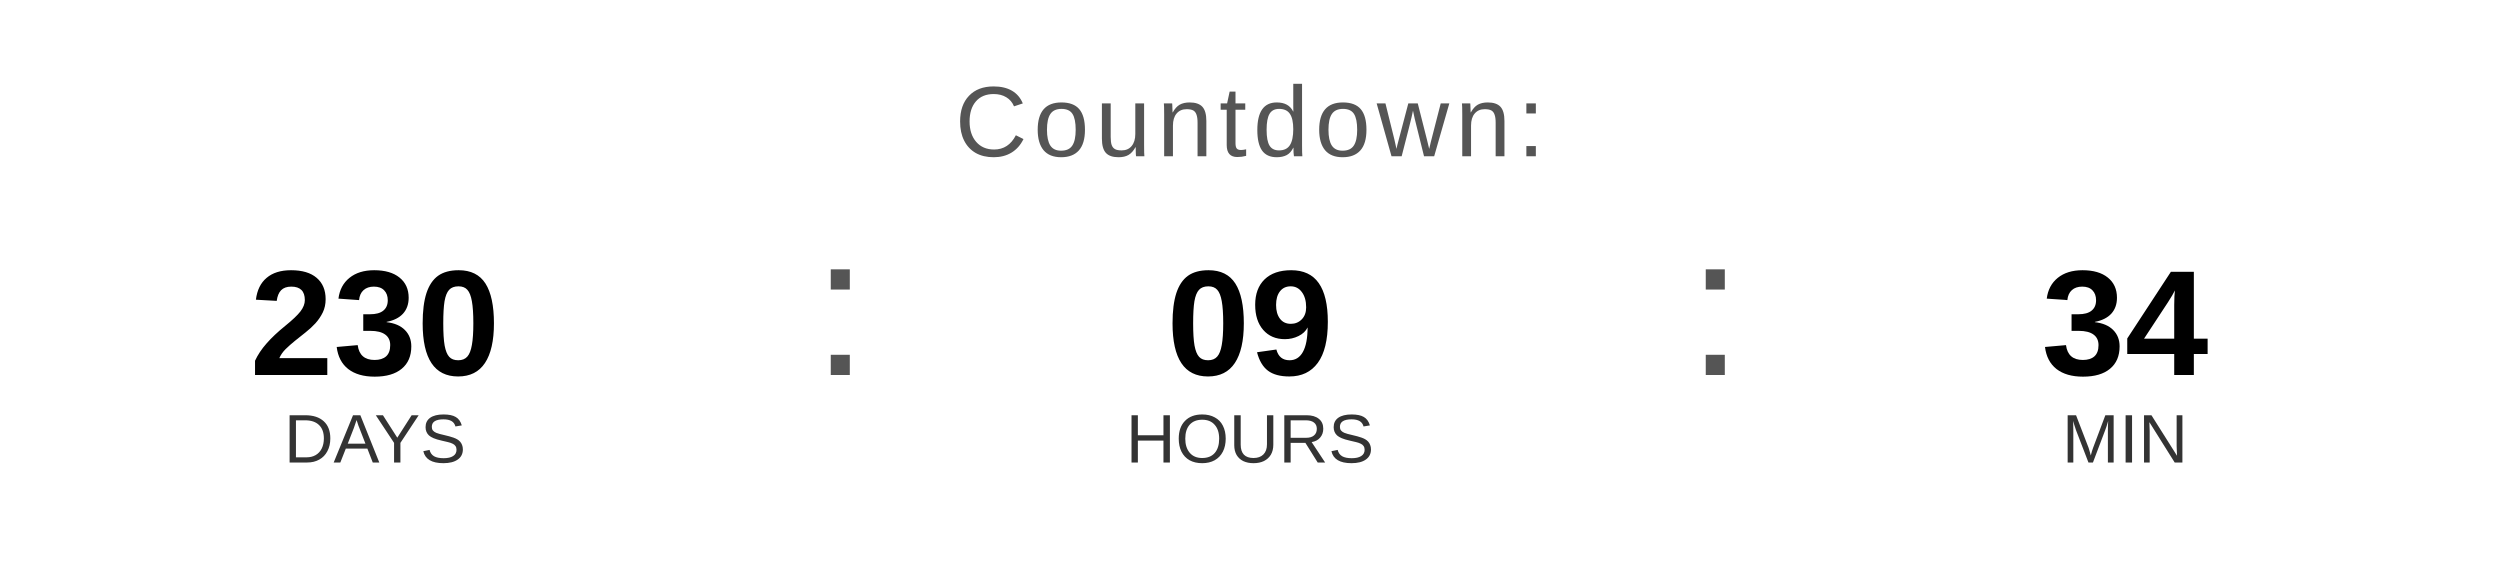
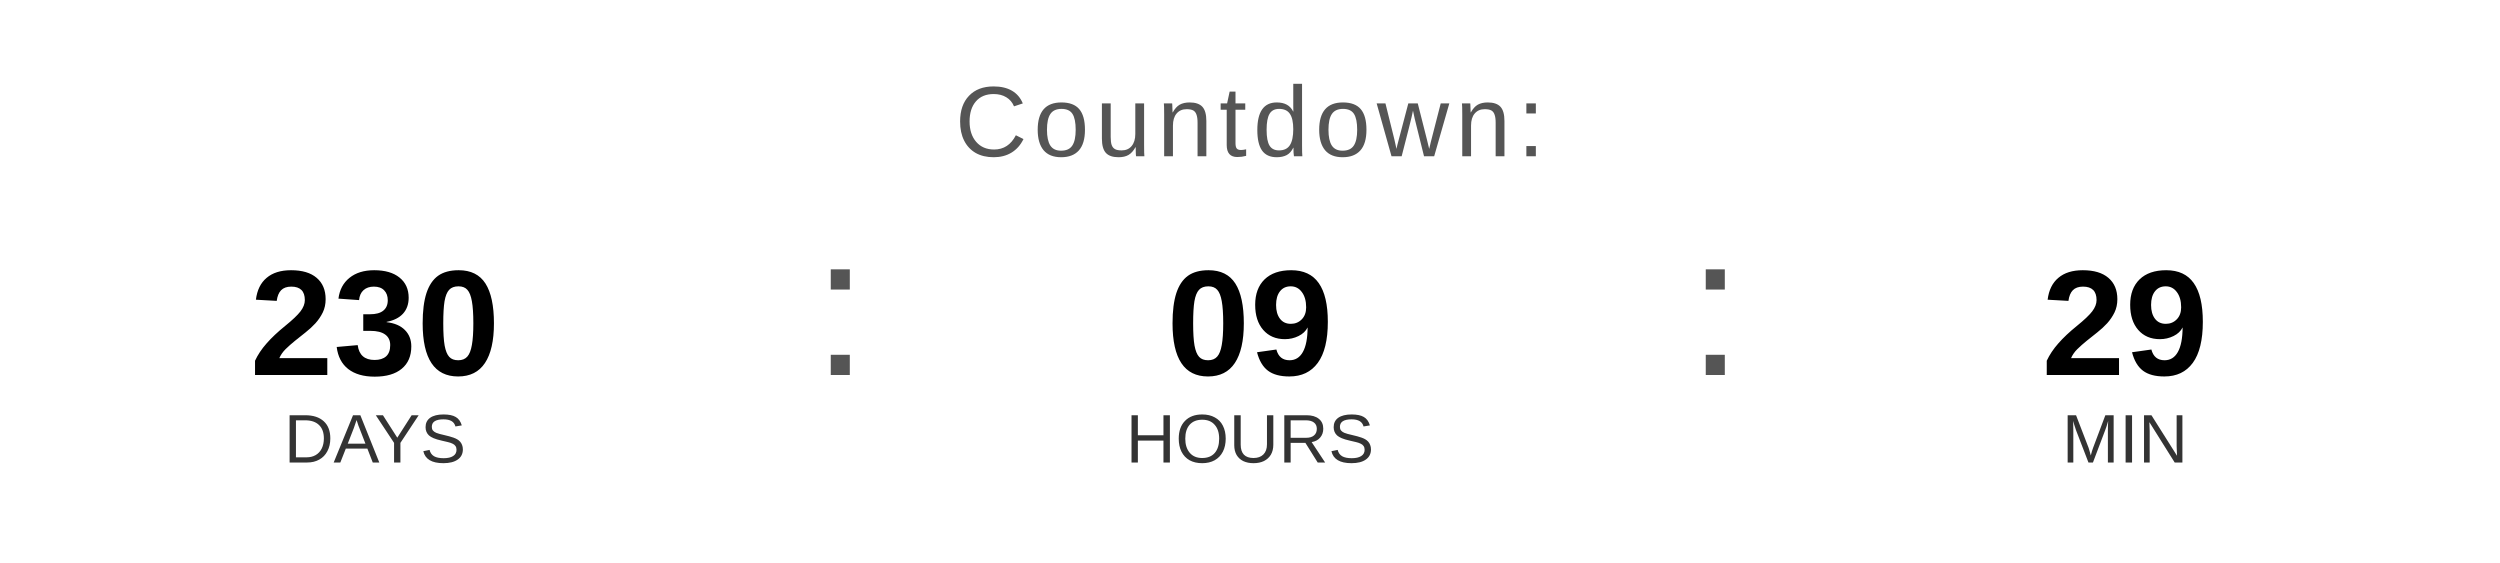
<svg xmlns="http://www.w3.org/2000/svg" width="400" height="90" viewBox="0 0 400 90">
  <text x="200" y="25" font-family="Arial, Helvetica, sans-serif" font-size="16" fill="#555555" text-anchor="middle" letter-spacing="1">
    Countdown:
  </text>
  <text x="60" y="60" font-family="Arial, Helvetica, sans-serif" font-size="24" font-weight="bold" fill="#000000" text-anchor="middle">230</text>
  <text x="60" y="74" font-family="Arial, Helvetica, sans-serif" font-size="11" fill="#333333" text-anchor="middle">DAYS</text>
  <text x="130" y="60" font-family="Arial, sans-serif" font-size="32" fill="#555555">:</text>
  <text x="200" y="60" font-family="Arial, Helvetica, sans-serif" font-size="24" font-weight="bold" fill="#000000" text-anchor="middle">09</text>
  <text x="200" y="74" font-family="Arial, Helvetica, sans-serif" font-size="11" fill="#333333" text-anchor="middle">HOURS</text>
  <text x="270" y="60" font-family="Arial, sans-serif" font-size="32" fill="#555555">:</text>
-   <text x="340" y="60" font-family="Arial, Helvetica, sans-serif" font-size="24" font-weight="bold" fill="#000000" text-anchor="middle">34</text>
+   <text x="340" y="60" font-family="Arial, Helvetica, sans-serif" font-size="24" font-weight="bold" fill="#000000" text-anchor="middle">29</text>
  <text x="340" y="74" font-family="Arial, Helvetica, sans-serif" font-size="11" fill="#333333" text-anchor="middle">MIN</text>
</svg>
